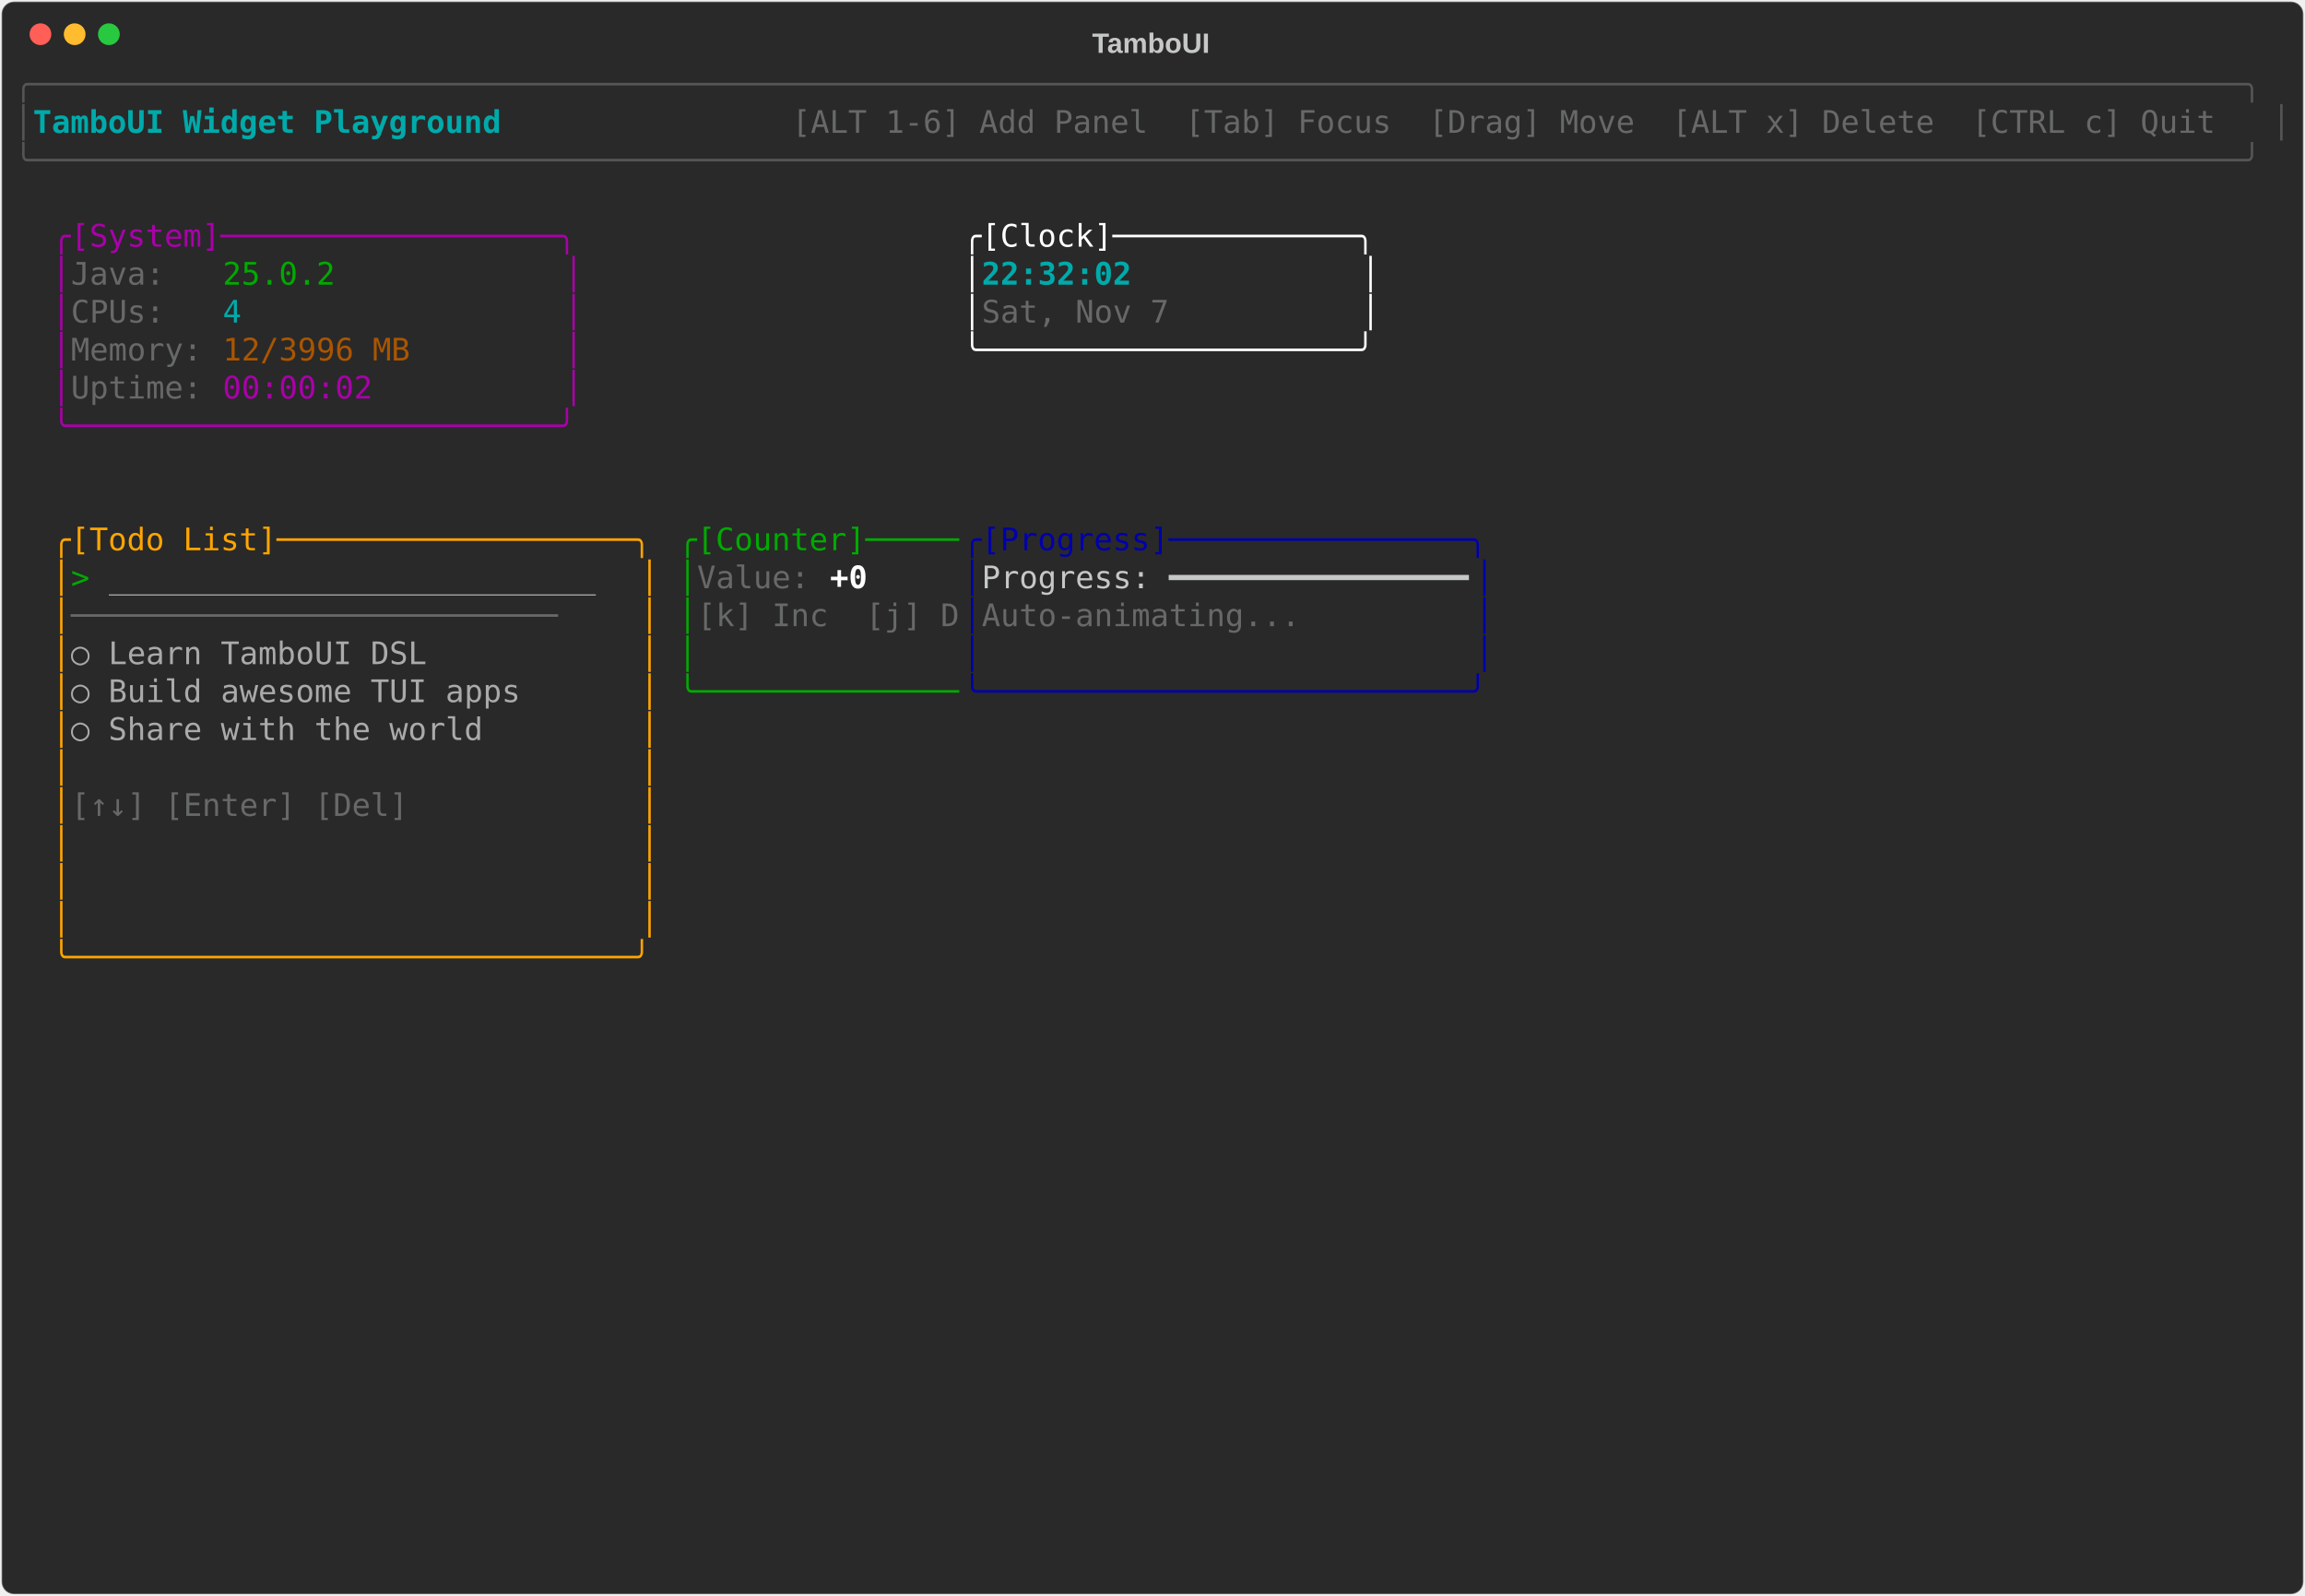
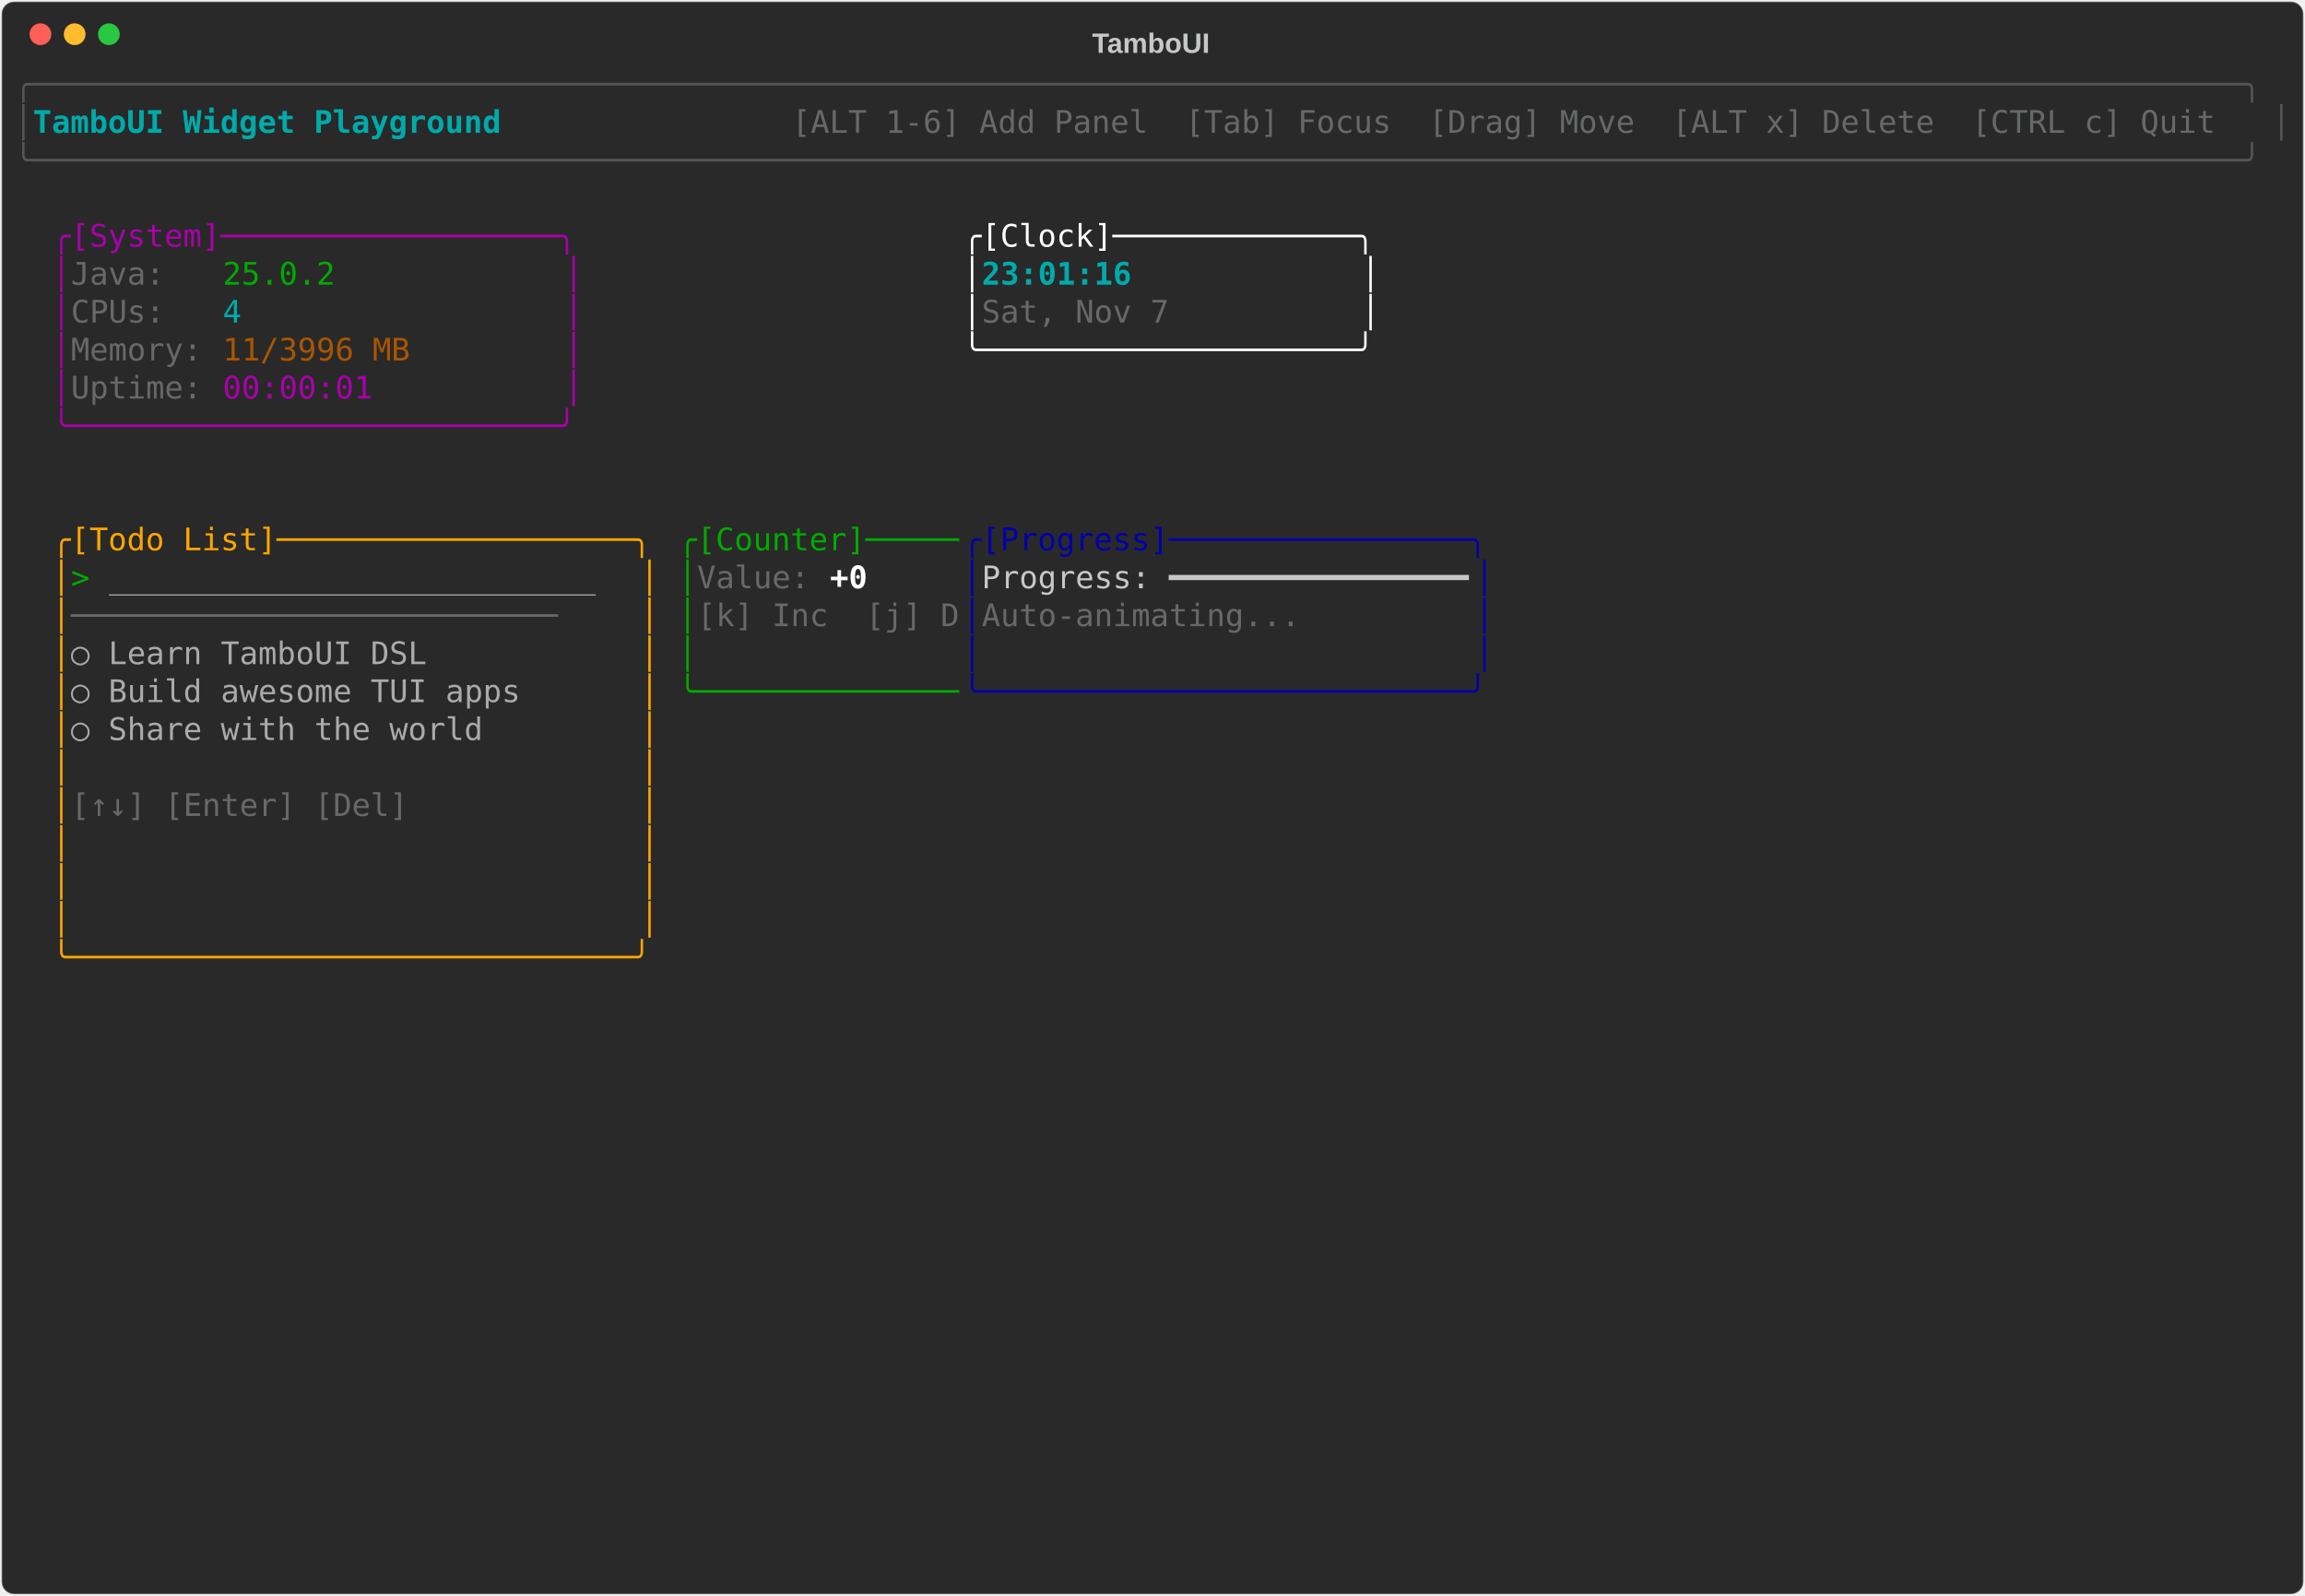
<svg xmlns="http://www.w3.org/2000/svg" class="rich-terminal" viewBox="0 0 1482 1026">
-   <style>    @font-face {        font-family: "Fira Code";        src: local("FiraCode-Regular"),                url("https://cdnjs.cloudflare.com/ajax/libs/firacode/6.2.0/woff2/FiraCode-Regular.woff2") format("woff2"),                url("https://cdnjs.cloudflare.com/ajax/libs/firacode/6.2.0/woff/FiraCode-Regular.woff") format("woff");        font-style: normal;        font-weight: 400;    }    @font-face {        font-family: "Fira Code";        src: local("FiraCode-Bold"),                url("https://cdnjs.cloudflare.com/ajax/libs/firacode/6.2.0/woff2/FiraCode-Bold.woff2") format("woff2"),                url("https://cdnjs.cloudflare.com/ajax/libs/firacode/6.2.0/woff/FiraCode-Bold.woff") format("woff");        font-style: bold;        font-weight: 700;    }    .terminal-2445055044-matrix {        font-family: Fira Code, monospace;        font-size: 20px;        line-height: 24.4px;        font-variant-east-asian: full-width;    }    .terminal-2445055044-title {        font-size: 18px;        font-weight: bold;        font-family: arial;    }    .terminal-2445055044-r1 { fill: #555555 }.terminal-2445055044-r2 { fill: #00aaaa;font-weight: bold }.terminal-2445055044-r3 { fill: #c5c8c6 }.terminal-2445055044-r4 { fill: #676968 }.terminal-2445055044-r5 { fill: #aa00aa }.terminal-2445055044-r6 { fill: #ffffff }.terminal-2445055044-r7 { fill: #00aa00 }.terminal-2445055044-r8 { fill: #00aaaa }.terminal-2445055044-r9 { fill: #aa5500 }.terminal-2445055044-r10 { fill: #ffa500 }.terminal-2445055044-r11 { fill: #0000aa }.terminal-2445055044-r12 { fill: #aaaaaa }.terminal-2445055044-r13 { fill: #ffffff;font-weight: bold }    </style>
+   <style>    @font-face {        font-family: "Fira Code";        src: local("FiraCode-Regular"),                url("https://cdnjs.cloudflare.com/ajax/libs/firacode/6.2.0/woff2/FiraCode-Regular.woff2") format("woff2"),                url("https://cdnjs.cloudflare.com/ajax/libs/firacode/6.2.0/woff/FiraCode-Regular.woff") format("woff");        font-style: normal;        font-weight: 400;    }    @font-face {        font-family: "Fira Code";        src: local("FiraCode-Bold"),                url("https://cdnjs.cloudflare.com/ajax/libs/firacode/6.2.0/woff2/FiraCode-Bold.woff2") format("woff2"),                url("https://cdnjs.cloudflare.com/ajax/libs/firacode/6.2.0/woff/FiraCode-Bold.woff") format("woff");        font-style: bold;        font-weight: 700;    }    .terminal-3112997956-matrix {        font-family: Fira Code, monospace;        font-size: 20px;        line-height: 24.4px;        font-variant-east-asian: full-width;    }    .terminal-3112997956-title {        font-size: 18px;        font-weight: bold;        font-family: arial;    }    .terminal-3112997956-r1 { fill: #555555 }.terminal-3112997956-r2 { fill: #00aaaa;font-weight: bold }.terminal-3112997956-r3 { fill: #c5c8c6 }.terminal-3112997956-r4 { fill: #676968 }.terminal-3112997956-r5 { fill: #aa00aa }.terminal-3112997956-r6 { fill: #ffffff }.terminal-3112997956-r7 { fill: #00aa00 }.terminal-3112997956-r8 { fill: #00aaaa }.terminal-3112997956-r9 { fill: #aa5500 }.terminal-3112997956-r10 { fill: #ffa500 }.terminal-3112997956-r11 { fill: #0000aa }.terminal-3112997956-r12 { fill: #aaaaaa }.terminal-3112997956-r13 { fill: #ffffff;font-weight: bold }    </style>
  <defs>
-     <clipPath id="terminal-2445055044-clip-terminal">
+     <clipPath id="terminal-3112997956-clip-terminal">
      <rect x="0" y="0" width="1463" height="975" />
    </clipPath>
-     <clipPath id="terminal-2445055044-line-0">
+     <clipPath id="terminal-3112997956-line-0">
      <rect x="0" y="1.5" width="1464" height="24.65" />
    </clipPath>
-     <clipPath id="terminal-2445055044-line-1">
+     <clipPath id="terminal-3112997956-line-1">
      <rect x="0" y="25.9" width="1464" height="24.65" />
    </clipPath>
-     <clipPath id="terminal-2445055044-line-2">
+     <clipPath id="terminal-3112997956-line-2">
      <rect x="0" y="50.3" width="1464" height="24.65" />
    </clipPath>
-     <clipPath id="terminal-2445055044-line-3">
+     <clipPath id="terminal-3112997956-line-3">
      <rect x="0" y="74.7" width="1464" height="24.65" />
    </clipPath>
-     <clipPath id="terminal-2445055044-line-4">
+     <clipPath id="terminal-3112997956-line-4">
      <rect x="0" y="99.1" width="1464" height="24.65" />
    </clipPath>
-     <clipPath id="terminal-2445055044-line-5">
+     <clipPath id="terminal-3112997956-line-5">
      <rect x="0" y="123.5" width="1464" height="24.65" />
    </clipPath>
-     <clipPath id="terminal-2445055044-line-6">
+     <clipPath id="terminal-3112997956-line-6">
      <rect x="0" y="147.9" width="1464" height="24.65" />
    </clipPath>
-     <clipPath id="terminal-2445055044-line-7">
+     <clipPath id="terminal-3112997956-line-7">
      <rect x="0" y="172.3" width="1464" height="24.65" />
    </clipPath>
-     <clipPath id="terminal-2445055044-line-8">
+     <clipPath id="terminal-3112997956-line-8">
      <rect x="0" y="196.7" width="1464" height="24.65" />
    </clipPath>
-     <clipPath id="terminal-2445055044-line-9">
+     <clipPath id="terminal-3112997956-line-9">
      <rect x="0" y="221.1" width="1464" height="24.65" />
    </clipPath>
-     <clipPath id="terminal-2445055044-line-10">
+     <clipPath id="terminal-3112997956-line-10">
      <rect x="0" y="245.5" width="1464" height="24.65" />
    </clipPath>
-     <clipPath id="terminal-2445055044-line-11">
+     <clipPath id="terminal-3112997956-line-11">
      <rect x="0" y="269.9" width="1464" height="24.65" />
    </clipPath>
-     <clipPath id="terminal-2445055044-line-12">
+     <clipPath id="terminal-3112997956-line-12">
      <rect x="0" y="294.3" width="1464" height="24.65" />
    </clipPath>
-     <clipPath id="terminal-2445055044-line-13">
+     <clipPath id="terminal-3112997956-line-13">
      <rect x="0" y="318.7" width="1464" height="24.65" />
    </clipPath>
-     <clipPath id="terminal-2445055044-line-14">
+     <clipPath id="terminal-3112997956-line-14">
      <rect x="0" y="343.1" width="1464" height="24.65" />
    </clipPath>
-     <clipPath id="terminal-2445055044-line-15">
+     <clipPath id="terminal-3112997956-line-15">
      <rect x="0" y="367.5" width="1464" height="24.65" />
    </clipPath>
-     <clipPath id="terminal-2445055044-line-16">
+     <clipPath id="terminal-3112997956-line-16">
      <rect x="0" y="391.9" width="1464" height="24.65" />
    </clipPath>
-     <clipPath id="terminal-2445055044-line-17">
+     <clipPath id="terminal-3112997956-line-17">
      <rect x="0" y="416.3" width="1464" height="24.65" />
    </clipPath>
-     <clipPath id="terminal-2445055044-line-18">
+     <clipPath id="terminal-3112997956-line-18">
      <rect x="0" y="440.7" width="1464" height="24.65" />
    </clipPath>
-     <clipPath id="terminal-2445055044-line-19">
+     <clipPath id="terminal-3112997956-line-19">
      <rect x="0" y="465.1" width="1464" height="24.65" />
    </clipPath>
-     <clipPath id="terminal-2445055044-line-20">
+     <clipPath id="terminal-3112997956-line-20">
      <rect x="0" y="489.5" width="1464" height="24.65" />
    </clipPath>
-     <clipPath id="terminal-2445055044-line-21">
+     <clipPath id="terminal-3112997956-line-21">
      <rect x="0" y="513.9" width="1464" height="24.65" />
    </clipPath>
-     <clipPath id="terminal-2445055044-line-22">
+     <clipPath id="terminal-3112997956-line-22">
      <rect x="0" y="538.3" width="1464" height="24.65" />
    </clipPath>
-     <clipPath id="terminal-2445055044-line-23">
+     <clipPath id="terminal-3112997956-line-23">
      <rect x="0" y="562.7" width="1464" height="24.65" />
    </clipPath>
-     <clipPath id="terminal-2445055044-line-24">
+     <clipPath id="terminal-3112997956-line-24">
      <rect x="0" y="587.1" width="1464" height="24.65" />
    </clipPath>
-     <clipPath id="terminal-2445055044-line-25">
+     <clipPath id="terminal-3112997956-line-25">
      <rect x="0" y="611.5" width="1464" height="24.65" />
    </clipPath>
-     <clipPath id="terminal-2445055044-line-26">
+     <clipPath id="terminal-3112997956-line-26">
      <rect x="0" y="635.9" width="1464" height="24.65" />
    </clipPath>
-     <clipPath id="terminal-2445055044-line-27">
+     <clipPath id="terminal-3112997956-line-27">
      <rect x="0" y="660.3" width="1464" height="24.65" />
    </clipPath>
-     <clipPath id="terminal-2445055044-line-28">
+     <clipPath id="terminal-3112997956-line-28">
      <rect x="0" y="684.7" width="1464" height="24.65" />
    </clipPath>
-     <clipPath id="terminal-2445055044-line-29">
+     <clipPath id="terminal-3112997956-line-29">
      <rect x="0" y="709.1" width="1464" height="24.65" />
    </clipPath>
-     <clipPath id="terminal-2445055044-line-30">
+     <clipPath id="terminal-3112997956-line-30">
      <rect x="0" y="733.5" width="1464" height="24.65" />
    </clipPath>
-     <clipPath id="terminal-2445055044-line-31">
+     <clipPath id="terminal-3112997956-line-31">
      <rect x="0" y="757.9" width="1464" height="24.65" />
    </clipPath>
-     <clipPath id="terminal-2445055044-line-32">
+     <clipPath id="terminal-3112997956-line-32">
      <rect x="0" y="782.3" width="1464" height="24.65" />
    </clipPath>
-     <clipPath id="terminal-2445055044-line-33">
+     <clipPath id="terminal-3112997956-line-33">
      <rect x="0" y="806.7" width="1464" height="24.65" />
    </clipPath>
-     <clipPath id="terminal-2445055044-line-34">
+     <clipPath id="terminal-3112997956-line-34">
      <rect x="0" y="831.1" width="1464" height="24.65" />
    </clipPath>
-     <clipPath id="terminal-2445055044-line-35">
+     <clipPath id="terminal-3112997956-line-35">
      <rect x="0" y="855.5" width="1464" height="24.65" />
    </clipPath>
-     <clipPath id="terminal-2445055044-line-36">
+     <clipPath id="terminal-3112997956-line-36">
      <rect x="0" y="879.9" width="1464" height="24.65" />
    </clipPath>
-     <clipPath id="terminal-2445055044-line-37">
+     <clipPath id="terminal-3112997956-line-37">
      <rect x="0" y="904.3" width="1464" height="24.65" />
    </clipPath>
-     <clipPath id="terminal-2445055044-line-38">
+     <clipPath id="terminal-3112997956-line-38">
      <rect x="0" y="928.7" width="1464" height="24.65" />
    </clipPath>
-     <clipPath id="terminal-2445055044-line-39">
+     <clipPath id="terminal-3112997956-line-39">
      <rect x="0" y="953.1" width="1464" height="24.65" />
    </clipPath>
  </defs>
  <rect fill="#292929" stroke="rgba(255,255,255,0.35)" stroke-width="1" x="1" y="1" width="1480" height="1024" rx="8" />
-   <text class="terminal-2445055044-title" fill="#c5c8c6" text-anchor="middle" x="740" y="34">TamboUI</text>
+   <text class="terminal-3112997956-title" fill="#c5c8c6" text-anchor="middle" x="740" y="34">TamboUI</text>
  <g transform="translate(26,22)">
    <circle cx="0" cy="0" r="7" fill="#ff5f57" />
    <circle cx="22" cy="0" r="7" fill="#febc2e" />
    <circle cx="44" cy="0" r="7" fill="#28c840" />
  </g>
-   <g transform="translate(9, 41)" clip-path="url(#terminal-2445055044-clip-terminal)">
-     <g class="terminal-2445055044-matrix">
-       <text class="terminal-2445055044-r1" x="0" y="20" textLength="1464" clip-path="url(#terminal-2445055044-line-0)">╭──────────────────────────────────────────────────────────────────────────────────────────────────────────────────────╮</text>
-       <text class="terminal-2445055044-r1" x="0" y="44.4" textLength="12.2" clip-path="url(#terminal-2445055044-line-1)">│</text>
-       <text class="terminal-2445055044-r2" x="12.2" y="44.4" textLength="329.4" clip-path="url(#terminal-2445055044-line-1)"> TamboUI Widget Playground </text>
-       <text class="terminal-2445055044-r4" x="500.2" y="44.4" textLength="951.6" clip-path="url(#terminal-2445055044-line-1)"> [ALT 1-6] Add Panel  [Tab] Focus  [Drag] Move  [ALT x] Delete  [CTRL c] Quit </text>
-       <text class="terminal-2445055044-r1" x="1451.8" y="44.4" textLength="12.2" clip-path="url(#terminal-2445055044-line-1)">│</text>
-       <text class="terminal-2445055044-r1" x="0" y="68.8" textLength="1464" clip-path="url(#terminal-2445055044-line-2)">╰──────────────────────────────────────────────────────────────────────────────────────────────────────────────────────╯</text>
-       <text class="terminal-2445055044-r5" x="24.4" y="117.6" textLength="341.6" clip-path="url(#terminal-2445055044-line-4)">╭[System]──────────────────╮</text>
-       <text class="terminal-2445055044-r6" x="610" y="117.6" textLength="268.4" clip-path="url(#terminal-2445055044-line-4)">╭[Clock]─────────────╮</text>
-       <text class="terminal-2445055044-r5" x="24.4" y="142" textLength="12.2" clip-path="url(#terminal-2445055044-line-5)">│</text>
-       <text class="terminal-2445055044-r4" x="36.6" y="142" textLength="97.6" clip-path="url(#terminal-2445055044-line-5)">Java:   </text>
-       <text class="terminal-2445055044-r7" x="134.2" y="142" textLength="73.2" clip-path="url(#terminal-2445055044-line-5)">25.0.2</text>
-       <text class="terminal-2445055044-r5" x="353.8" y="142" textLength="12.2" clip-path="url(#terminal-2445055044-line-5)">│</text>
-       <text class="terminal-2445055044-r6" x="610" y="142" textLength="12.2" clip-path="url(#terminal-2445055044-line-5)">│</text>
-       <text class="terminal-2445055044-r2" x="622.2" y="142" textLength="244" clip-path="url(#terminal-2445055044-line-5)">22:32:02            </text>
-       <text class="terminal-2445055044-r6" x="866.2" y="142" textLength="12.2" clip-path="url(#terminal-2445055044-line-5)">│</text>
-       <text class="terminal-2445055044-r5" x="24.4" y="166.4" textLength="12.2" clip-path="url(#terminal-2445055044-line-6)">│</text>
-       <text class="terminal-2445055044-r4" x="36.6" y="166.4" textLength="97.6" clip-path="url(#terminal-2445055044-line-6)">CPUs:   </text>
-       <text class="terminal-2445055044-r8" x="134.2" y="166.4" textLength="12.2" clip-path="url(#terminal-2445055044-line-6)">4</text>
-       <text class="terminal-2445055044-r5" x="353.8" y="166.4" textLength="12.2" clip-path="url(#terminal-2445055044-line-6)">│</text>
-       <text class="terminal-2445055044-r6" x="610" y="166.4" textLength="12.2" clip-path="url(#terminal-2445055044-line-6)">│</text>
-       <text class="terminal-2445055044-r4" x="622.2" y="166.4" textLength="244" clip-path="url(#terminal-2445055044-line-6)">Sat, Nov 7          </text>
-       <text class="terminal-2445055044-r6" x="866.2" y="166.4" textLength="12.2" clip-path="url(#terminal-2445055044-line-6)">│</text>
-       <text class="terminal-2445055044-r5" x="24.4" y="190.8" textLength="12.2" clip-path="url(#terminal-2445055044-line-7)">│</text>
-       <text class="terminal-2445055044-r4" x="36.6" y="190.8" textLength="97.6" clip-path="url(#terminal-2445055044-line-7)">Memory: </text>
-       <text class="terminal-2445055044-r9" x="134.2" y="190.8" textLength="122" clip-path="url(#terminal-2445055044-line-7)">12/3996 MB</text>
-       <text class="terminal-2445055044-r5" x="353.8" y="190.8" textLength="12.2" clip-path="url(#terminal-2445055044-line-7)">│</text>
-       <text class="terminal-2445055044-r6" x="610" y="190.8" textLength="268.4" clip-path="url(#terminal-2445055044-line-7)">╰────────────────────╯</text>
-       <text class="terminal-2445055044-r5" x="24.4" y="215.2" textLength="12.2" clip-path="url(#terminal-2445055044-line-8)">│</text>
-       <text class="terminal-2445055044-r4" x="36.6" y="215.2" textLength="97.6" clip-path="url(#terminal-2445055044-line-8)">Uptime: </text>
-       <text class="terminal-2445055044-r5" x="134.2" y="215.2" textLength="97.6" clip-path="url(#terminal-2445055044-line-8)">00:00:02</text>
-       <text class="terminal-2445055044-r5" x="353.8" y="215.2" textLength="12.2" clip-path="url(#terminal-2445055044-line-8)">│</text>
-       <text class="terminal-2445055044-r5" x="24.4" y="239.6" textLength="341.6" clip-path="url(#terminal-2445055044-line-9)">╰──────────────────────────╯</text>
-       <text class="terminal-2445055044-r10" x="24.4" y="312.8" textLength="390.4" clip-path="url(#terminal-2445055044-line-12)">╭[Todo List]───────────────────╮</text>
-       <text class="terminal-2445055044-r7" x="427" y="312.8" textLength="183" clip-path="url(#terminal-2445055044-line-12)">╭[Counter]─────</text>
-       <text class="terminal-2445055044-r11" x="610" y="312.8" textLength="341.6" clip-path="url(#terminal-2445055044-line-12)">╭[Progress]────────────────╮</text>
-       <text class="terminal-2445055044-r10" x="24.4" y="337.2" textLength="12.2" clip-path="url(#terminal-2445055044-line-13)">│</text>
-       <text class="terminal-2445055044-r7" x="36.6" y="337.2" textLength="24.4" clip-path="url(#terminal-2445055044-line-13)">&gt; </text>
-       <text class="terminal-2445055044-r12" x="61" y="337.2" textLength="317.2" clip-path="url(#terminal-2445055044-line-13)">__________________________</text>
-       <text class="terminal-2445055044-r10" x="402.6" y="337.2" textLength="12.2" clip-path="url(#terminal-2445055044-line-13)">│</text>
-       <text class="terminal-2445055044-r7" x="427" y="337.2" textLength="12.2" clip-path="url(#terminal-2445055044-line-13)">│</text>
-       <text class="terminal-2445055044-r4" x="439.2" y="337.2" textLength="85.4" clip-path="url(#terminal-2445055044-line-13)">Value: </text>
-       <text class="terminal-2445055044-r13" x="524.6" y="337.2" textLength="24.4" clip-path="url(#terminal-2445055044-line-13)">+0</text>
-       <text class="terminal-2445055044-r11" x="610" y="337.2" textLength="12.2" clip-path="url(#terminal-2445055044-line-13)">│</text>
-       <text class="terminal-2445055044-r3" x="622.2" y="337.2" textLength="317.2" clip-path="url(#terminal-2445055044-line-13)">Progress: ━━━━━━━━━━━━━━━━</text>
-       <text class="terminal-2445055044-r11" x="939.4" y="337.2" textLength="12.2" clip-path="url(#terminal-2445055044-line-13)">│</text>
-       <text class="terminal-2445055044-r10" x="24.4" y="361.6" textLength="12.2" clip-path="url(#terminal-2445055044-line-14)">│</text>
-       <text class="terminal-2445055044-r4" x="36.6" y="361.6" textLength="366" clip-path="url(#terminal-2445055044-line-14)">──────────────────────────    </text>
-       <text class="terminal-2445055044-r10" x="402.6" y="361.6" textLength="12.2" clip-path="url(#terminal-2445055044-line-14)">│</text>
-       <text class="terminal-2445055044-r7" x="427" y="361.6" textLength="12.2" clip-path="url(#terminal-2445055044-line-14)">│</text>
-       <text class="terminal-2445055044-r4" x="439.2" y="361.6" textLength="170.8" clip-path="url(#terminal-2445055044-line-14)">[k] Inc  [j] D</text>
-       <text class="terminal-2445055044-r11" x="610" y="361.6" textLength="12.2" clip-path="url(#terminal-2445055044-line-14)">│</text>
-       <text class="terminal-2445055044-r4" x="622.2" y="361.6" textLength="317.2" clip-path="url(#terminal-2445055044-line-14)">Auto-animating...         </text>
-       <text class="terminal-2445055044-r11" x="939.4" y="361.6" textLength="12.2" clip-path="url(#terminal-2445055044-line-14)">│</text>
-       <text class="terminal-2445055044-r10" x="24.4" y="386" textLength="12.2" clip-path="url(#terminal-2445055044-line-15)">│</text>
-       <text class="terminal-2445055044-r12" x="36.6" y="386" textLength="366" clip-path="url(#terminal-2445055044-line-15)">  ○ Learn TamboUI DSL         </text>
-       <text class="terminal-2445055044-r10" x="402.6" y="386" textLength="12.2" clip-path="url(#terminal-2445055044-line-15)">│</text>
-       <text class="terminal-2445055044-r7" x="427" y="386" textLength="12.2" clip-path="url(#terminal-2445055044-line-15)">│</text>
-       <text class="terminal-2445055044-r11" x="610" y="386" textLength="12.2" clip-path="url(#terminal-2445055044-line-15)">│</text>
-       <text class="terminal-2445055044-r11" x="939.4" y="386" textLength="12.2" clip-path="url(#terminal-2445055044-line-15)">│</text>
-       <text class="terminal-2445055044-r10" x="24.4" y="410.4" textLength="12.2" clip-path="url(#terminal-2445055044-line-16)">│</text>
-       <text class="terminal-2445055044-r12" x="36.6" y="410.4" textLength="366" clip-path="url(#terminal-2445055044-line-16)">  ○ Build awesome TUI apps    </text>
-       <text class="terminal-2445055044-r10" x="402.6" y="410.4" textLength="12.2" clip-path="url(#terminal-2445055044-line-16)">│</text>
-       <text class="terminal-2445055044-r7" x="427" y="410.4" textLength="183" clip-path="url(#terminal-2445055044-line-16)">╰──────────────</text>
-       <text class="terminal-2445055044-r11" x="610" y="410.4" textLength="341.6" clip-path="url(#terminal-2445055044-line-16)">╰──────────────────────────╯</text>
-       <text class="terminal-2445055044-r10" x="24.4" y="434.8" textLength="12.2" clip-path="url(#terminal-2445055044-line-17)">│</text>
-       <text class="terminal-2445055044-r12" x="36.6" y="434.8" textLength="366" clip-path="url(#terminal-2445055044-line-17)">  ○ Share with the world      </text>
-       <text class="terminal-2445055044-r10" x="402.6" y="434.8" textLength="12.2" clip-path="url(#terminal-2445055044-line-17)">│</text>
-       <text class="terminal-2445055044-r10" x="24.4" y="459.2" textLength="12.2" clip-path="url(#terminal-2445055044-line-18)">│</text>
-       <text class="terminal-2445055044-r10" x="402.6" y="459.2" textLength="12.2" clip-path="url(#terminal-2445055044-line-18)">│</text>
-       <text class="terminal-2445055044-r10" x="24.4" y="483.6" textLength="12.2" clip-path="url(#terminal-2445055044-line-19)">│</text>
-       <text class="terminal-2445055044-r4" x="36.6" y="483.6" textLength="366" clip-path="url(#terminal-2445055044-line-19)">[↑↓] [Enter] [Del]            </text>
-       <text class="terminal-2445055044-r10" x="402.6" y="483.6" textLength="12.2" clip-path="url(#terminal-2445055044-line-19)">│</text>
-       <text class="terminal-2445055044-r10" x="24.4" y="508" textLength="12.2" clip-path="url(#terminal-2445055044-line-20)">│</text>
-       <text class="terminal-2445055044-r10" x="402.6" y="508" textLength="12.2" clip-path="url(#terminal-2445055044-line-20)">│</text>
-       <text class="terminal-2445055044-r10" x="24.4" y="532.4" textLength="12.2" clip-path="url(#terminal-2445055044-line-21)">│</text>
-       <text class="terminal-2445055044-r10" x="402.6" y="532.4" textLength="12.2" clip-path="url(#terminal-2445055044-line-21)">│</text>
-       <text class="terminal-2445055044-r10" x="24.4" y="556.8" textLength="12.2" clip-path="url(#terminal-2445055044-line-22)">│</text>
-       <text class="terminal-2445055044-r10" x="402.6" y="556.8" textLength="12.2" clip-path="url(#terminal-2445055044-line-22)">│</text>
-       <text class="terminal-2445055044-r10" x="24.4" y="581.2" textLength="390.4" clip-path="url(#terminal-2445055044-line-23)">╰──────────────────────────────╯</text>
+   <g transform="translate(9, 41)" clip-path="url(#terminal-3112997956-clip-terminal)">
+     <g class="terminal-3112997956-matrix">
+       <text class="terminal-3112997956-r1" x="0" y="20" textLength="1464" clip-path="url(#terminal-3112997956-line-0)">╭──────────────────────────────────────────────────────────────────────────────────────────────────────────────────────╮</text>
+       <text class="terminal-3112997956-r1" x="0" y="44.4" textLength="12.2" clip-path="url(#terminal-3112997956-line-1)">│</text>
+       <text class="terminal-3112997956-r2" x="12.2" y="44.4" textLength="329.4" clip-path="url(#terminal-3112997956-line-1)"> TamboUI Widget Playground </text>
+       <text class="terminal-3112997956-r4" x="500.2" y="44.4" textLength="951.6" clip-path="url(#terminal-3112997956-line-1)"> [ALT 1-6] Add Panel  [Tab] Focus  [Drag] Move  [ALT x] Delete  [CTRL c] Quit </text>
+       <text class="terminal-3112997956-r1" x="1451.8" y="44.4" textLength="12.2" clip-path="url(#terminal-3112997956-line-1)">│</text>
+       <text class="terminal-3112997956-r1" x="0" y="68.8" textLength="1464" clip-path="url(#terminal-3112997956-line-2)">╰──────────────────────────────────────────────────────────────────────────────────────────────────────────────────────╯</text>
+       <text class="terminal-3112997956-r5" x="24.4" y="117.6" textLength="341.6" clip-path="url(#terminal-3112997956-line-4)">╭[System]──────────────────╮</text>
+       <text class="terminal-3112997956-r6" x="610" y="117.6" textLength="268.4" clip-path="url(#terminal-3112997956-line-4)">╭[Clock]─────────────╮</text>
+       <text class="terminal-3112997956-r5" x="24.4" y="142" textLength="12.2" clip-path="url(#terminal-3112997956-line-5)">│</text>
+       <text class="terminal-3112997956-r4" x="36.6" y="142" textLength="97.6" clip-path="url(#terminal-3112997956-line-5)">Java:   </text>
+       <text class="terminal-3112997956-r7" x="134.2" y="142" textLength="73.2" clip-path="url(#terminal-3112997956-line-5)">25.0.2</text>
+       <text class="terminal-3112997956-r5" x="353.8" y="142" textLength="12.2" clip-path="url(#terminal-3112997956-line-5)">│</text>
+       <text class="terminal-3112997956-r6" x="610" y="142" textLength="12.2" clip-path="url(#terminal-3112997956-line-5)">│</text>
+       <text class="terminal-3112997956-r2" x="622.2" y="142" textLength="244" clip-path="url(#terminal-3112997956-line-5)">23:01:16            </text>
+       <text class="terminal-3112997956-r6" x="866.2" y="142" textLength="12.2" clip-path="url(#terminal-3112997956-line-5)">│</text>
+       <text class="terminal-3112997956-r5" x="24.4" y="166.4" textLength="12.2" clip-path="url(#terminal-3112997956-line-6)">│</text>
+       <text class="terminal-3112997956-r4" x="36.6" y="166.4" textLength="97.6" clip-path="url(#terminal-3112997956-line-6)">CPUs:   </text>
+       <text class="terminal-3112997956-r8" x="134.2" y="166.4" textLength="12.2" clip-path="url(#terminal-3112997956-line-6)">4</text>
+       <text class="terminal-3112997956-r5" x="353.8" y="166.4" textLength="12.2" clip-path="url(#terminal-3112997956-line-6)">│</text>
+       <text class="terminal-3112997956-r6" x="610" y="166.4" textLength="12.2" clip-path="url(#terminal-3112997956-line-6)">│</text>
+       <text class="terminal-3112997956-r4" x="622.2" y="166.4" textLength="244" clip-path="url(#terminal-3112997956-line-6)">Sat, Nov 7          </text>
+       <text class="terminal-3112997956-r6" x="866.2" y="166.4" textLength="12.2" clip-path="url(#terminal-3112997956-line-6)">│</text>
+       <text class="terminal-3112997956-r5" x="24.4" y="190.8" textLength="12.2" clip-path="url(#terminal-3112997956-line-7)">│</text>
+       <text class="terminal-3112997956-r4" x="36.6" y="190.8" textLength="97.6" clip-path="url(#terminal-3112997956-line-7)">Memory: </text>
+       <text class="terminal-3112997956-r9" x="134.2" y="190.8" textLength="122" clip-path="url(#terminal-3112997956-line-7)">11/3996 MB</text>
+       <text class="terminal-3112997956-r5" x="353.8" y="190.8" textLength="12.2" clip-path="url(#terminal-3112997956-line-7)">│</text>
+       <text class="terminal-3112997956-r6" x="610" y="190.8" textLength="268.4" clip-path="url(#terminal-3112997956-line-7)">╰────────────────────╯</text>
+       <text class="terminal-3112997956-r5" x="24.4" y="215.2" textLength="12.2" clip-path="url(#terminal-3112997956-line-8)">│</text>
+       <text class="terminal-3112997956-r4" x="36.6" y="215.2" textLength="97.6" clip-path="url(#terminal-3112997956-line-8)">Uptime: </text>
+       <text class="terminal-3112997956-r5" x="134.2" y="215.2" textLength="97.6" clip-path="url(#terminal-3112997956-line-8)">00:00:01</text>
+       <text class="terminal-3112997956-r5" x="353.8" y="215.2" textLength="12.2" clip-path="url(#terminal-3112997956-line-8)">│</text>
+       <text class="terminal-3112997956-r5" x="24.4" y="239.6" textLength="341.6" clip-path="url(#terminal-3112997956-line-9)">╰──────────────────────────╯</text>
+       <text class="terminal-3112997956-r10" x="24.4" y="312.8" textLength="390.4" clip-path="url(#terminal-3112997956-line-12)">╭[Todo List]───────────────────╮</text>
+       <text class="terminal-3112997956-r7" x="427" y="312.8" textLength="183" clip-path="url(#terminal-3112997956-line-12)">╭[Counter]─────</text>
+       <text class="terminal-3112997956-r11" x="610" y="312.8" textLength="341.6" clip-path="url(#terminal-3112997956-line-12)">╭[Progress]────────────────╮</text>
+       <text class="terminal-3112997956-r10" x="24.4" y="337.2" textLength="12.2" clip-path="url(#terminal-3112997956-line-13)">│</text>
+       <text class="terminal-3112997956-r7" x="36.6" y="337.2" textLength="24.4" clip-path="url(#terminal-3112997956-line-13)">&gt; </text>
+       <text class="terminal-3112997956-r12" x="61" y="337.2" textLength="317.2" clip-path="url(#terminal-3112997956-line-13)">__________________________</text>
+       <text class="terminal-3112997956-r10" x="402.6" y="337.2" textLength="12.2" clip-path="url(#terminal-3112997956-line-13)">│</text>
+       <text class="terminal-3112997956-r7" x="427" y="337.2" textLength="12.2" clip-path="url(#terminal-3112997956-line-13)">│</text>
+       <text class="terminal-3112997956-r4" x="439.2" y="337.2" textLength="85.4" clip-path="url(#terminal-3112997956-line-13)">Value: </text>
+       <text class="terminal-3112997956-r13" x="524.6" y="337.2" textLength="24.4" clip-path="url(#terminal-3112997956-line-13)">+0</text>
+       <text class="terminal-3112997956-r11" x="610" y="337.2" textLength="12.2" clip-path="url(#terminal-3112997956-line-13)">│</text>
+       <text class="terminal-3112997956-r3" x="622.2" y="337.2" textLength="317.2" clip-path="url(#terminal-3112997956-line-13)">Progress: ━━━━━━━━━━━━━━━━</text>
+       <text class="terminal-3112997956-r11" x="939.4" y="337.2" textLength="12.2" clip-path="url(#terminal-3112997956-line-13)">│</text>
+       <text class="terminal-3112997956-r10" x="24.4" y="361.6" textLength="12.2" clip-path="url(#terminal-3112997956-line-14)">│</text>
+       <text class="terminal-3112997956-r4" x="36.6" y="361.6" textLength="366" clip-path="url(#terminal-3112997956-line-14)">──────────────────────────    </text>
+       <text class="terminal-3112997956-r10" x="402.6" y="361.6" textLength="12.2" clip-path="url(#terminal-3112997956-line-14)">│</text>
+       <text class="terminal-3112997956-r7" x="427" y="361.6" textLength="12.2" clip-path="url(#terminal-3112997956-line-14)">│</text>
+       <text class="terminal-3112997956-r4" x="439.2" y="361.6" textLength="170.8" clip-path="url(#terminal-3112997956-line-14)">[k] Inc  [j] D</text>
+       <text class="terminal-3112997956-r11" x="610" y="361.6" textLength="12.2" clip-path="url(#terminal-3112997956-line-14)">│</text>
+       <text class="terminal-3112997956-r4" x="622.2" y="361.6" textLength="317.2" clip-path="url(#terminal-3112997956-line-14)">Auto-animating...         </text>
+       <text class="terminal-3112997956-r11" x="939.4" y="361.6" textLength="12.2" clip-path="url(#terminal-3112997956-line-14)">│</text>
+       <text class="terminal-3112997956-r10" x="24.4" y="386" textLength="12.2" clip-path="url(#terminal-3112997956-line-15)">│</text>
+       <text class="terminal-3112997956-r12" x="36.6" y="386" textLength="366" clip-path="url(#terminal-3112997956-line-15)">  ○ Learn TamboUI DSL         </text>
+       <text class="terminal-3112997956-r10" x="402.6" y="386" textLength="12.2" clip-path="url(#terminal-3112997956-line-15)">│</text>
+       <text class="terminal-3112997956-r7" x="427" y="386" textLength="12.2" clip-path="url(#terminal-3112997956-line-15)">│</text>
+       <text class="terminal-3112997956-r11" x="610" y="386" textLength="12.2" clip-path="url(#terminal-3112997956-line-15)">│</text>
+       <text class="terminal-3112997956-r11" x="939.4" y="386" textLength="12.2" clip-path="url(#terminal-3112997956-line-15)">│</text>
+       <text class="terminal-3112997956-r10" x="24.4" y="410.4" textLength="12.2" clip-path="url(#terminal-3112997956-line-16)">│</text>
+       <text class="terminal-3112997956-r12" x="36.6" y="410.4" textLength="366" clip-path="url(#terminal-3112997956-line-16)">  ○ Build awesome TUI apps    </text>
+       <text class="terminal-3112997956-r10" x="402.6" y="410.4" textLength="12.2" clip-path="url(#terminal-3112997956-line-16)">│</text>
+       <text class="terminal-3112997956-r7" x="427" y="410.4" textLength="183" clip-path="url(#terminal-3112997956-line-16)">╰──────────────</text>
+       <text class="terminal-3112997956-r11" x="610" y="410.4" textLength="341.6" clip-path="url(#terminal-3112997956-line-16)">╰──────────────────────────╯</text>
+       <text class="terminal-3112997956-r10" x="24.4" y="434.8" textLength="12.2" clip-path="url(#terminal-3112997956-line-17)">│</text>
+       <text class="terminal-3112997956-r12" x="36.6" y="434.8" textLength="366" clip-path="url(#terminal-3112997956-line-17)">  ○ Share with the world      </text>
+       <text class="terminal-3112997956-r10" x="402.6" y="434.8" textLength="12.2" clip-path="url(#terminal-3112997956-line-17)">│</text>
+       <text class="terminal-3112997956-r10" x="24.4" y="459.2" textLength="12.2" clip-path="url(#terminal-3112997956-line-18)">│</text>
+       <text class="terminal-3112997956-r10" x="402.6" y="459.2" textLength="12.2" clip-path="url(#terminal-3112997956-line-18)">│</text>
+       <text class="terminal-3112997956-r10" x="24.4" y="483.6" textLength="12.2" clip-path="url(#terminal-3112997956-line-19)">│</text>
+       <text class="terminal-3112997956-r4" x="36.6" y="483.6" textLength="366" clip-path="url(#terminal-3112997956-line-19)">[↑↓] [Enter] [Del]            </text>
+       <text class="terminal-3112997956-r10" x="402.6" y="483.6" textLength="12.2" clip-path="url(#terminal-3112997956-line-19)">│</text>
+       <text class="terminal-3112997956-r10" x="24.4" y="508" textLength="12.2" clip-path="url(#terminal-3112997956-line-20)">│</text>
+       <text class="terminal-3112997956-r10" x="402.6" y="508" textLength="12.2" clip-path="url(#terminal-3112997956-line-20)">│</text>
+       <text class="terminal-3112997956-r10" x="24.4" y="532.4" textLength="12.2" clip-path="url(#terminal-3112997956-line-21)">│</text>
+       <text class="terminal-3112997956-r10" x="402.6" y="532.4" textLength="12.2" clip-path="url(#terminal-3112997956-line-21)">│</text>
+       <text class="terminal-3112997956-r10" x="24.4" y="556.8" textLength="12.2" clip-path="url(#terminal-3112997956-line-22)">│</text>
+       <text class="terminal-3112997956-r10" x="402.6" y="556.8" textLength="12.2" clip-path="url(#terminal-3112997956-line-22)">│</text>
+       <text class="terminal-3112997956-r10" x="24.4" y="581.2" textLength="390.4" clip-path="url(#terminal-3112997956-line-23)">╰──────────────────────────────╯</text>
    </g>
  </g>
</svg>
